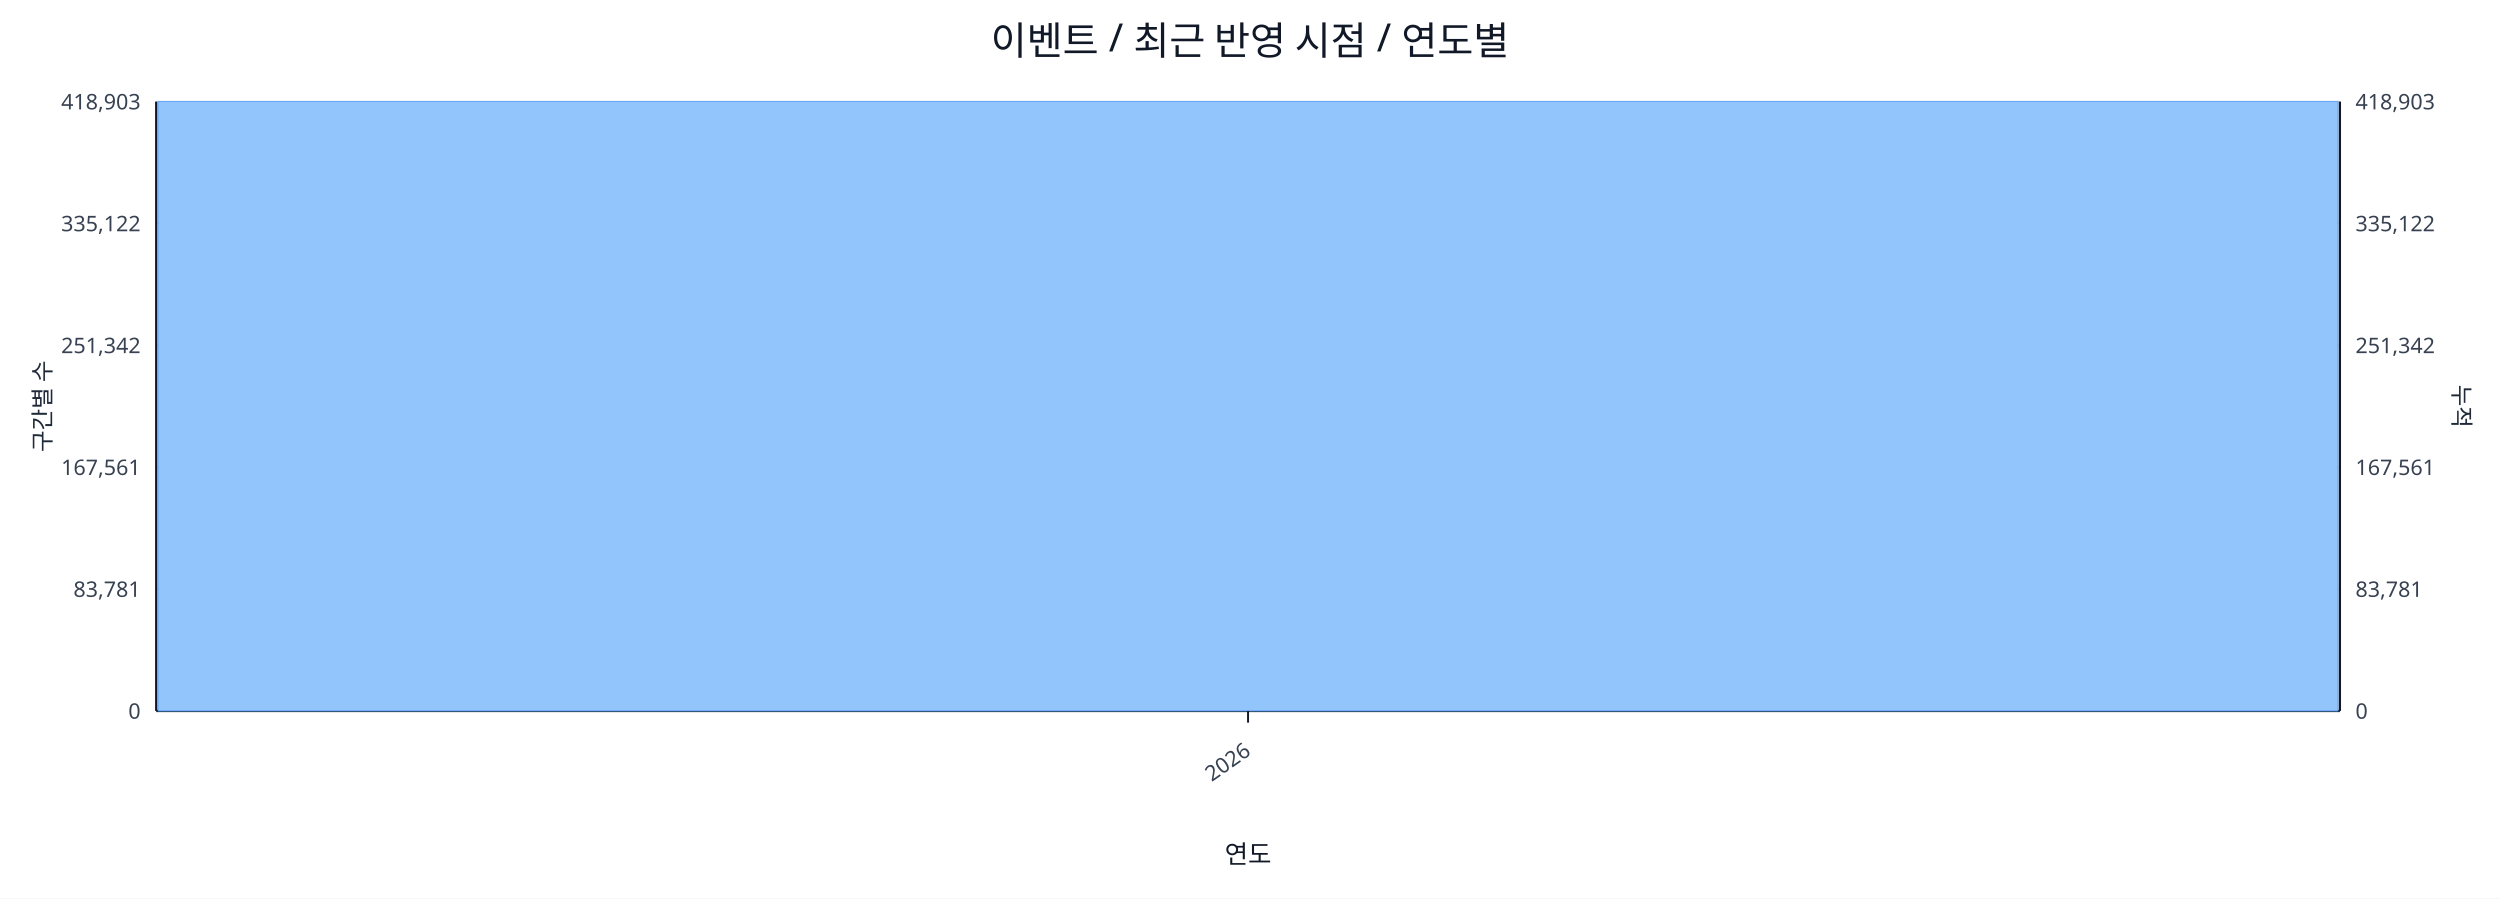
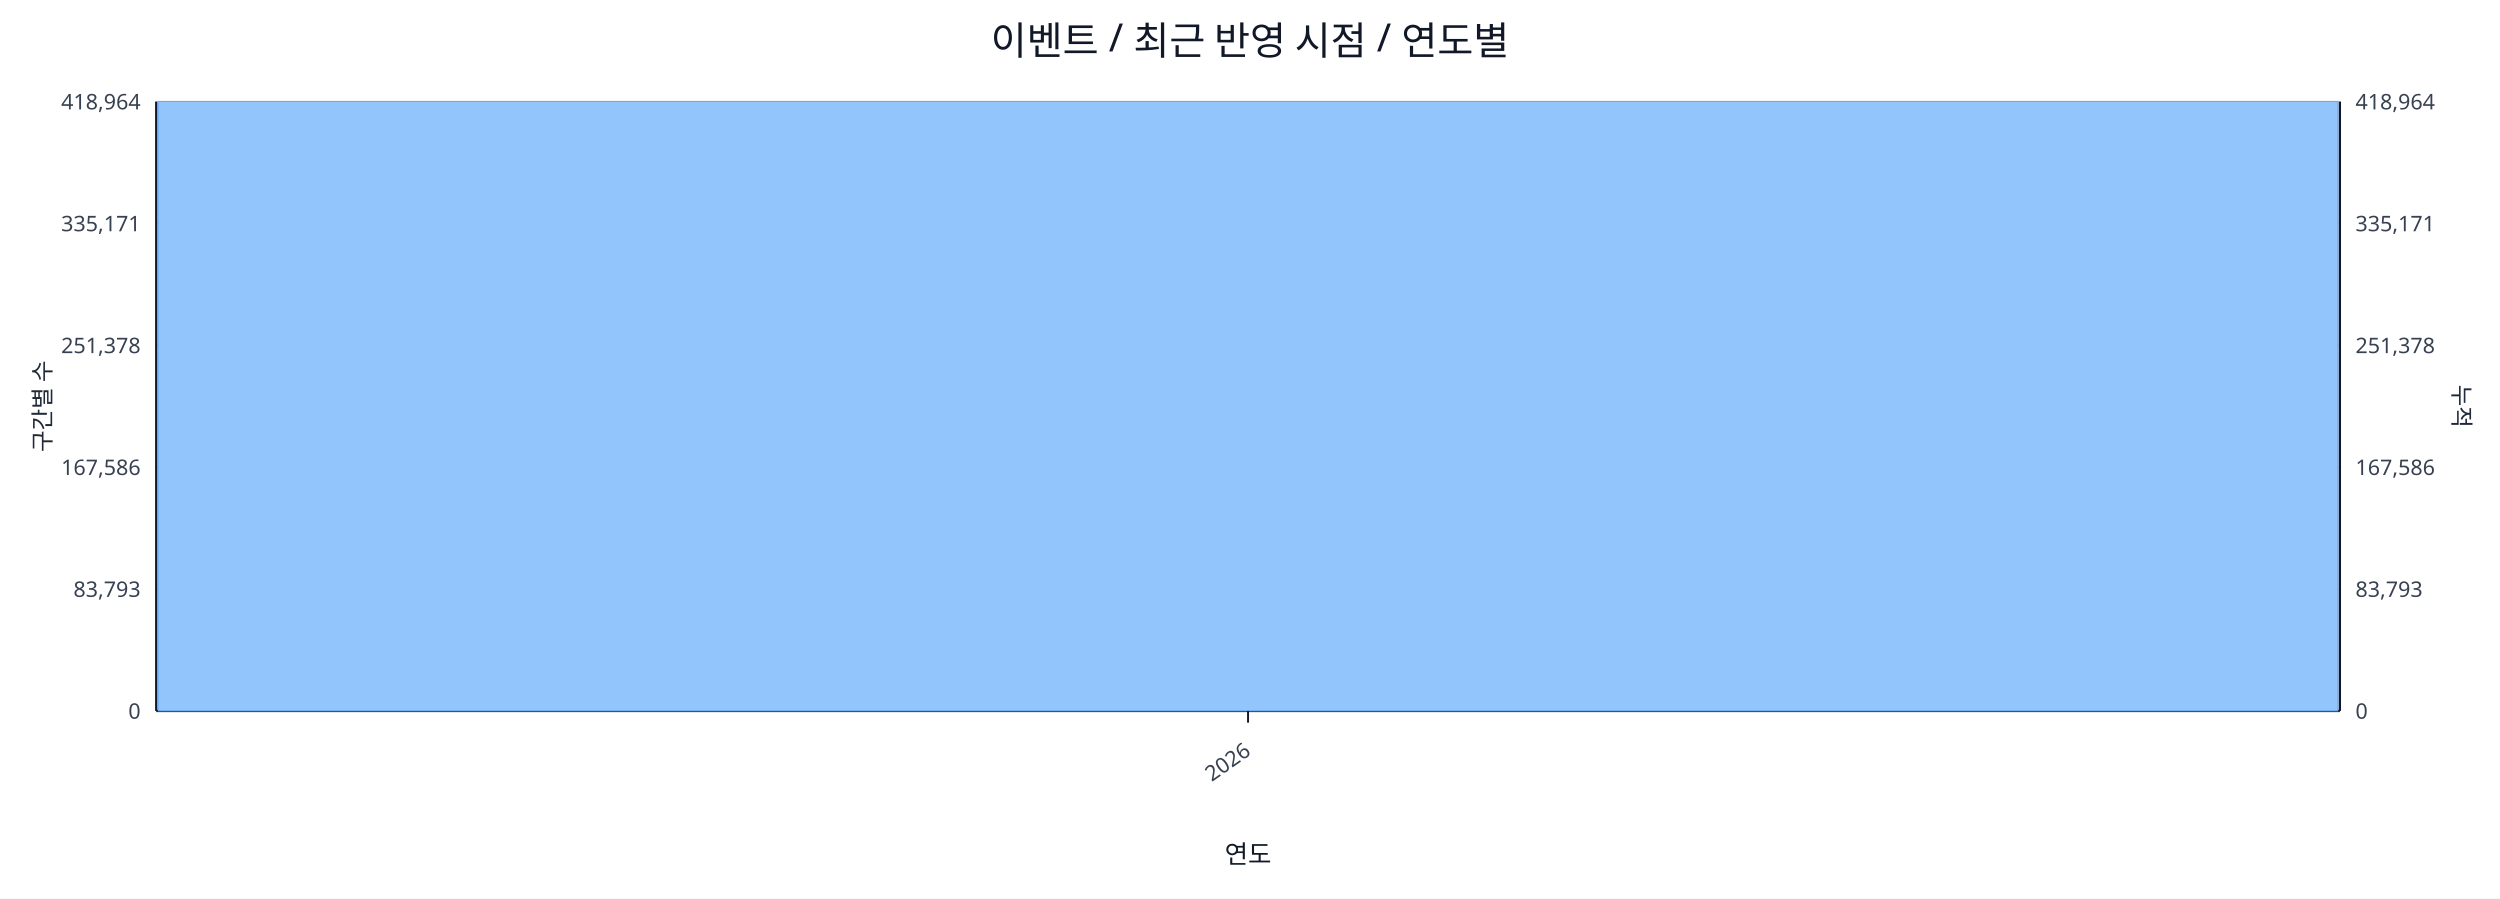
<svg xmlns="http://www.w3.org/2000/svg" width="1280" height="460" viewBox="0 0 1280 460">
  <rect x="0" y="0" width="100%" height="100%" fill="#ffffff" />
  <text x="640.0" y="28" font-size="20" text-anchor="middle" font-family="sans-serif" fill="#111827">이벤트 / 최근 반영 시점 / 연도별</text>
  <line x1="80.0" y1="52.0" x2="1198.0" y2="52.0" stroke="#e5e7eb" stroke-width="1" />
-   <text x="72.0" y="56.0" font-size="11" text-anchor="end" font-family="sans-serif" fill="#374151">418,903</text>
-   <text x="1206.0" y="56.0" font-size="11" text-anchor="start" font-family="sans-serif" fill="#374151">418,903</text>
+   <text x="72.0" y="56.0" font-size="11" text-anchor="end" font-family="sans-serif" fill="#374151">418,964</text>
+   <text x="1206.0" y="56.0" font-size="11" text-anchor="start" font-family="sans-serif" fill="#374151">418,964</text>
  <line x1="80.0" y1="114.4" x2="1198.0" y2="114.4" stroke="#e5e7eb" stroke-width="1" />
-   <text x="72.0" y="118.4" font-size="11" text-anchor="end" font-family="sans-serif" fill="#374151">335,122</text>
-   <text x="1206.0" y="118.4" font-size="11" text-anchor="start" font-family="sans-serif" fill="#374151">335,122</text>
+   <text x="72.0" y="118.4" font-size="11" text-anchor="end" font-family="sans-serif" fill="#374151">335,171</text>
+   <text x="1206.0" y="118.4" font-size="11" text-anchor="start" font-family="sans-serif" fill="#374151">335,171</text>
  <line x1="80.0" y1="176.8" x2="1198.0" y2="176.8" stroke="#e5e7eb" stroke-width="1" />
-   <text x="72.0" y="180.8" font-size="11" text-anchor="end" font-family="sans-serif" fill="#374151">251,342</text>
-   <text x="1206.0" y="180.8" font-size="11" text-anchor="start" font-family="sans-serif" fill="#374151">251,342</text>
+   <text x="72.0" y="180.8" font-size="11" text-anchor="end" font-family="sans-serif" fill="#374151">251,378</text>
+   <text x="1206.0" y="180.8" font-size="11" text-anchor="start" font-family="sans-serif" fill="#374151">251,378</text>
  <line x1="80.0" y1="239.2" x2="1198.0" y2="239.2" stroke="#e5e7eb" stroke-width="1" />
-   <text x="72.0" y="243.2" font-size="11" text-anchor="end" font-family="sans-serif" fill="#374151">167,561</text>
-   <text x="1206.0" y="243.2" font-size="11" text-anchor="start" font-family="sans-serif" fill="#374151">167,561</text>
+   <text x="72.0" y="243.2" font-size="11" text-anchor="end" font-family="sans-serif" fill="#374151">167,586</text>
+   <text x="1206.0" y="243.2" font-size="11" text-anchor="start" font-family="sans-serif" fill="#374151">167,586</text>
  <line x1="80.0" y1="301.6" x2="1198.0" y2="301.6" stroke="#e5e7eb" stroke-width="1" />
-   <text x="72.0" y="305.6" font-size="11" text-anchor="end" font-family="sans-serif" fill="#374151">83,781</text>
-   <text x="1206.0" y="305.6" font-size="11" text-anchor="start" font-family="sans-serif" fill="#374151">83,781</text>
+   <text x="72.0" y="305.6" font-size="11" text-anchor="end" font-family="sans-serif" fill="#374151">83,793</text>
+   <text x="1206.0" y="305.6" font-size="11" text-anchor="start" font-family="sans-serif" fill="#374151">83,793</text>
  <line x1="80.0" y1="364.0" x2="1198.0" y2="364.0" stroke="#e5e7eb" stroke-width="1" />
  <text x="72.0" y="368.0" font-size="11" text-anchor="end" font-family="sans-serif" fill="#374151">0</text>
  <text x="1206.0" y="368.0" font-size="11" text-anchor="start" font-family="sans-serif" fill="#374151">0</text>
  <line x1="80.0" y1="364.0" x2="1198.0" y2="364.0" stroke="#111827" stroke-width="1.2" />
  <line x1="80.0" y1="52.0" x2="80.0" y2="364.0" stroke="#111827" stroke-width="1.2" />
  <line x1="1198.0" y1="52.0" x2="1198.0" y2="364.0" stroke="#111827" stroke-width="1.2" />
  <rect x="81.0" y="52.0" width="1116.0" height="312.0" fill="#93c5fd" stroke="#60a5fa" stroke-width="0.5" />
  <polyline fill="none" stroke="#ef4444" stroke-width="2" points="639.0,52.0" />
  <line x1="639.0" y1="364.0" x2="639.0" y2="370.0" stroke="#111827" stroke-width="1" />
  <text x="641.0" y="386.0" font-size="11" text-anchor="end" transform="rotate(-35 641.0 386.0)" font-family="sans-serif" fill="#374151">2026</text>
  <text x="26" y="208.0" font-size="12" transform="rotate(-90 26 208.0)" text-anchor="middle" font-family="sans-serif" fill="#1f2937">구간별 수</text>
  <text x="1256.0" y="208.0" font-size="12" transform="rotate(90 1256.0 208.0)" text-anchor="middle" font-family="sans-serif" fill="#1f2937">누적</text>
  <text x="639.0" y="442.0" font-size="13" text-anchor="middle" font-family="sans-serif" fill="#111827">연도</text>
</svg>
